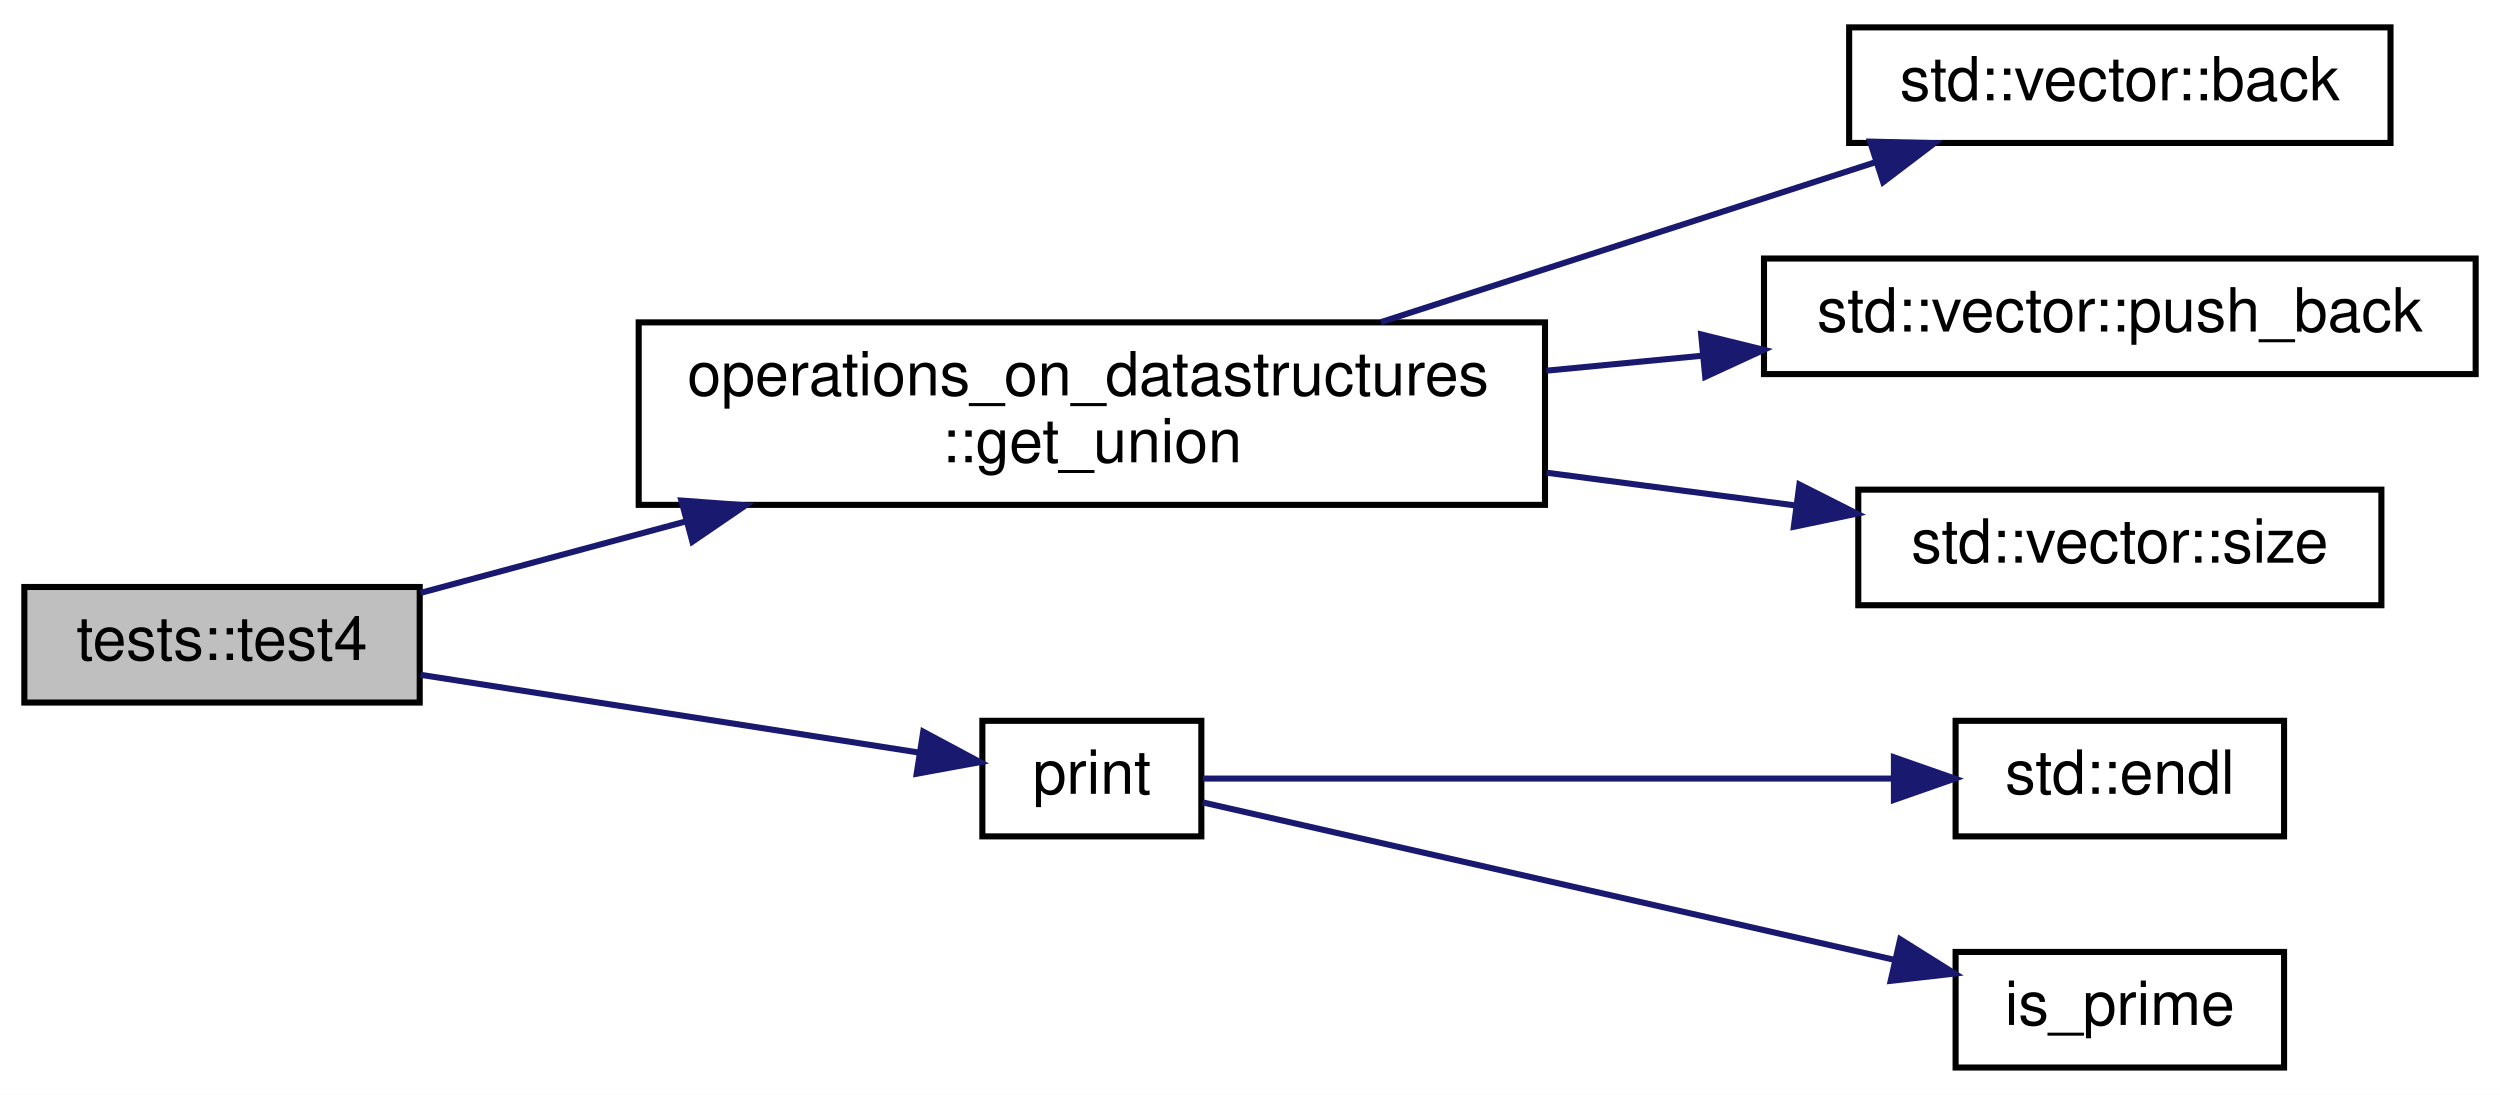
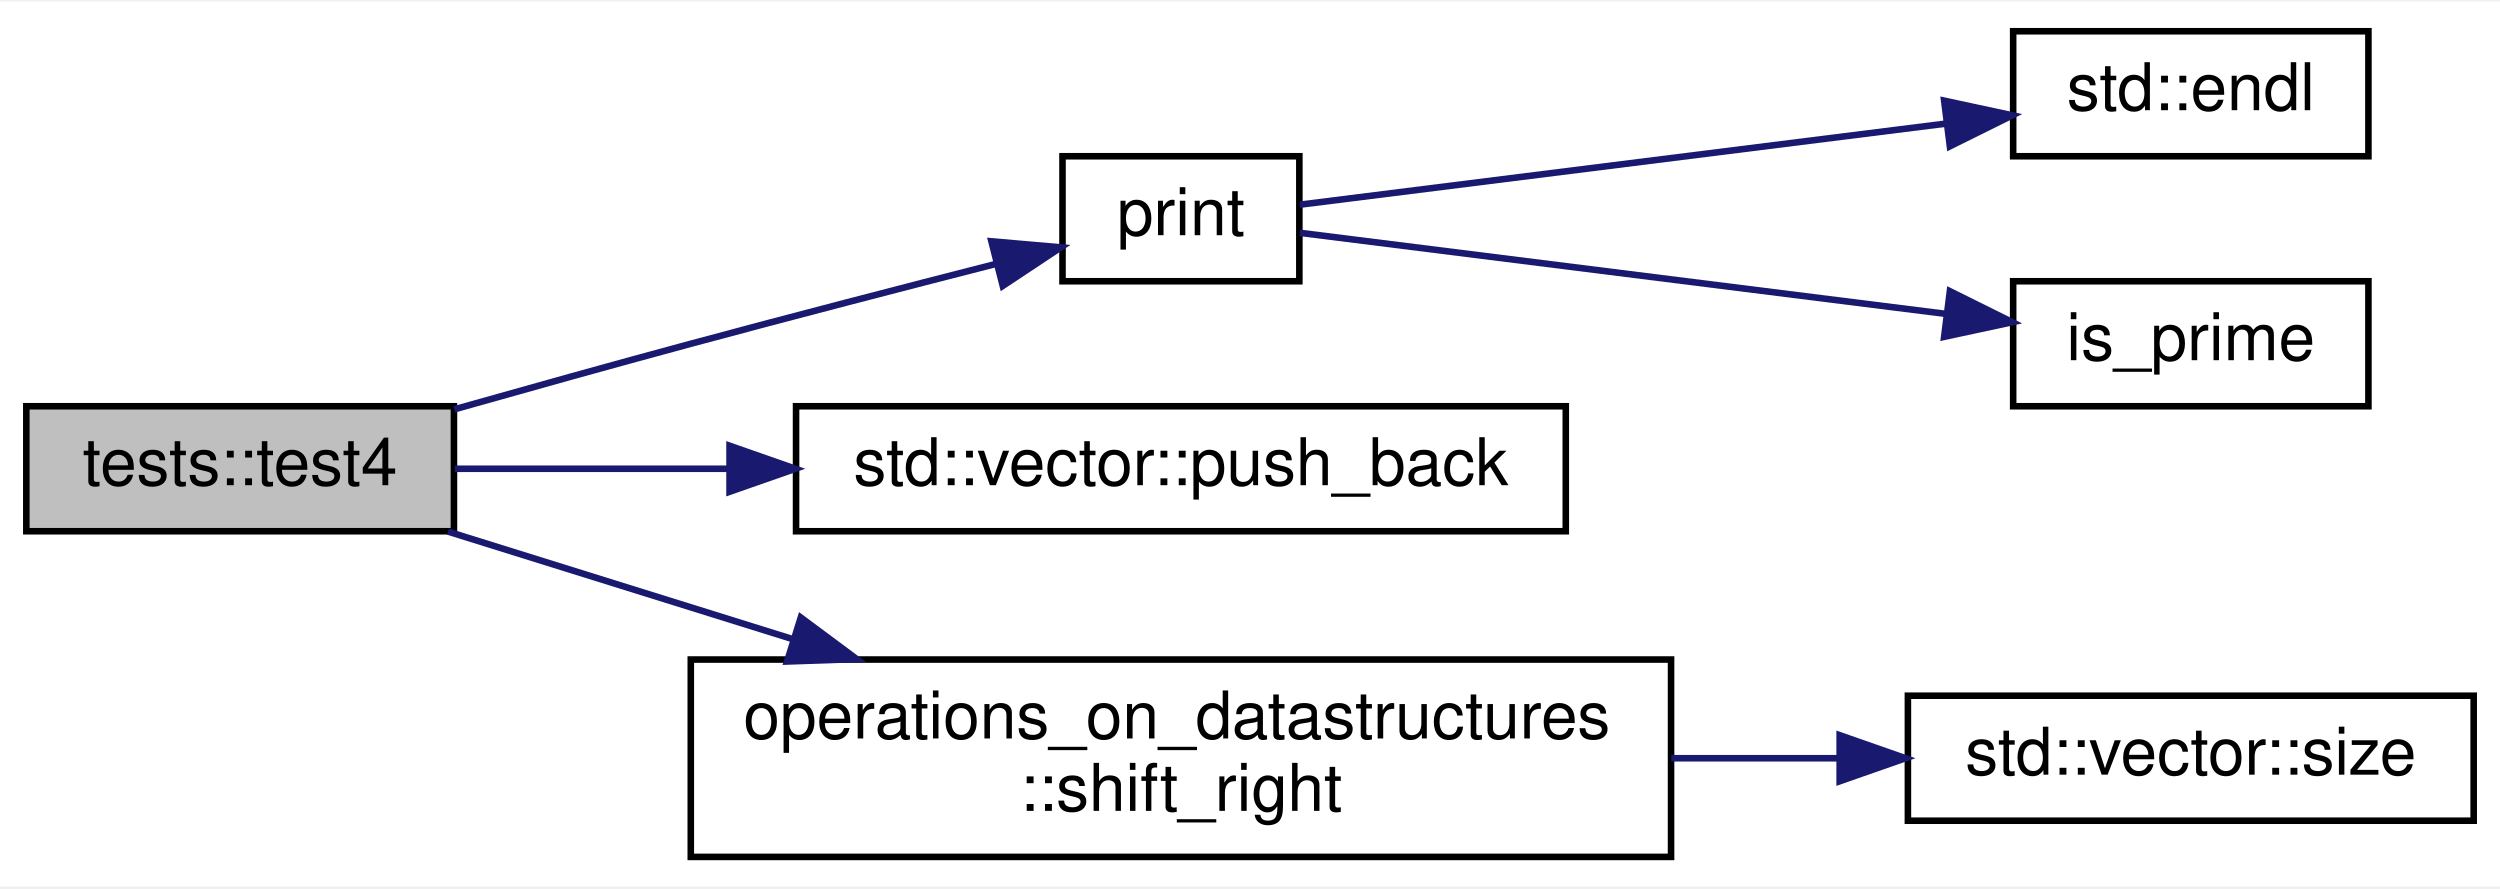
- <svg xmlns="http://www.w3.org/2000/svg" xmlns:xlink="http://www.w3.org/1999/xlink" width="411pt" height="180pt" viewBox="0.00 0.00 411.00 180.00">
-   <g id="graph0" class="graph" transform="scale(1 1) rotate(0) translate(4 176)">
-     <polygon fill="white" stroke="transparent" points="-4,4 -4,-176 407,-176 407,4 -4,4" />
+ <svg xmlns="http://www.w3.org/2000/svg" xmlns:xlink="http://www.w3.org/1999/xlink" width="380pt" height="135pt" viewBox="0.00 0.00 380.00 134.50">
+   <g id="graph0" class="graph" transform="scale(1 1) rotate(0) translate(4 130.5)">
+     <polygon fill="white" stroke="transparent" points="-4,4 -4,-130.5 376,-130.5 376,4 -4,4" />
    <g id="node1" class="node">
      <g id="a_node1">
-         <a xlink:title="A Test to check correct functionality with duplicate values.">
-           <polygon fill="#bfbfbf" stroke="black" points="0,-60.5 0,-79.5 65,-79.5 65,-60.5 0,-60.5" />
-           <text text-anchor="middle" x="32.5" y="-67.5" font-family="Helvetica,sans-Serif" font-size="10.00">tests::test4</text>
+         <a xlink:title="A Test to check a very large input.">
+           <polygon fill="#bfbfbf" stroke="black" points="0,-50 0,-69 65,-69 65,-50 0,-50" />
+           <text text-anchor="middle" x="32.5" y="-57" font-family="Helvetica,sans-Serif" font-size="10.00">tests::test4</text>
        </a>
      </g>
    </g>
    <g id="node2" class="node">
      <g id="a_node2">
-         <a xlink:href="../../da/d6d/namespaceoperations__on__datastructures.html#a2b8ff06a84b041457873840bf82e2d74" target="_top" xlink:title="Gets the union of two sorted arrays, and returns them in a vector.">
-           <polygon fill="white" stroke="black" points="101,-93 101,-123 250,-123 250,-93 101,-93" />
-           <text text-anchor="start" x="109" y="-111" font-family="Helvetica,sans-Serif" font-size="10.00">operations_on_datastructures</text>
-           <text text-anchor="middle" x="175.5" y="-100" font-family="Helvetica,sans-Serif" font-size="10.00">::get_union</text>
+         <a xlink:href="../../d8/ddf/sieve__of__eratosthenes_8cpp.html#a235843bdf82d2a6cc8596ae8fd3b8df9" target="_top" xlink:title=" ">
+           <polygon fill="white" stroke="black" points="157.5,-88 157.5,-107 193.5,-107 193.5,-88 157.5,-88" />
+           <text text-anchor="middle" x="175.5" y="-95" font-family="Helvetica,sans-Serif" font-size="10.00">print</text>
        </a>
      </g>
    </g>
    <g id="edge1" class="edge">
-       <path fill="none" stroke="midnightblue" d="M65.14,-78.53C78.06,-82.01 93.52,-86.18 108.68,-90.26" />
-       <polygon fill="midnightblue" stroke="midnightblue" points="108.01,-93.71 118.58,-92.93 109.83,-86.95 108.01,-93.71" />
+       <path fill="none" stroke="midnightblue" d="M65.05,-68.53C76.38,-71.73 89.25,-75.33 101,-78.5 116.31,-82.63 133.47,-87.08 147.35,-90.63" />
+       <polygon fill="midnightblue" stroke="midnightblue" points="146.69,-94.07 157.25,-93.15 148.42,-87.29 146.69,-94.07" />
+     </g>
+     <g id="node5" class="node">
+       <g id="a_node5">
+         <a target="_blank" xlink:href="http://en.cppreference.com/w/cpp/container/vector/push_back.html#" xlink:title=" ">
+           <polygon fill="white" stroke="black" points="117,-50 117,-69 234,-69 234,-50 117,-50" />
+           <text text-anchor="middle" x="175.5" y="-57" font-family="Helvetica,sans-Serif" font-size="10.00">std::vector::push_back</text>
+         </a>
+       </g>
+     </g>
+     <g id="edge4" class="edge">
+       <path fill="none" stroke="midnightblue" d="M65.14,-59.5C77.55,-59.5 92.28,-59.5 106.85,-59.5" />
+       <polygon fill="midnightblue" stroke="midnightblue" points="106.89,-63 116.89,-59.5 106.89,-56 106.89,-63" />
    </g>
    <g id="node6" class="node">
      <g id="a_node6">
-         <a xlink:href="../../d8/ddf/sieve__of__eratosthenes_8cpp.html#a235843bdf82d2a6cc8596ae8fd3b8df9" target="_top" xlink:title=" ">
-           <polygon fill="white" stroke="black" points="157.5,-38.5 157.5,-57.5 193.5,-57.5 193.5,-38.5 157.5,-38.5" />
-           <text text-anchor="middle" x="175.5" y="-45.5" font-family="Helvetica,sans-Serif" font-size="10.00">print</text>
+         <a xlink:href="../../da/d6d/namespaceoperations__on__datastructures.html#a1bfb8711f49e591eb168ccaa3df6fb86" target="_top" xlink:title="Shifts the given vector to the right by the shift amount and returns a new vector with the result....">
+           <polygon fill="white" stroke="black" points="101,-0.5 101,-30.5 250,-30.5 250,-0.5 101,-0.5" />
+           <text text-anchor="start" x="109" y="-18.5" font-family="Helvetica,sans-Serif" font-size="10.00">operations_on_datastructures</text>
+           <text text-anchor="middle" x="175.5" y="-7.5" font-family="Helvetica,sans-Serif" font-size="10.00">::shift_right</text>
        </a>
      </g>
    </g>
    <g id="edge5" class="edge">
-       <path fill="none" stroke="midnightblue" d="M65.14,-65.06C89.79,-61.22 123.64,-55.94 147.13,-52.27" />
-       <polygon fill="midnightblue" stroke="midnightblue" points="147.78,-55.71 157.12,-50.71 146.7,-48.8 147.78,-55.71" />
+       <path fill="none" stroke="midnightblue" d="M64.09,-49.95C79.4,-45.18 98.45,-39.23 116.4,-33.63" />
+       <polygon fill="midnightblue" stroke="midnightblue" points="117.72,-36.89 126.22,-30.57 115.63,-30.2 117.72,-36.89" />
    </g>
    <g id="node3" class="node">
      <g id="a_node3">
-         <a target="_blank" xlink:href="http://en.cppreference.com/w/cpp/container/vector/back.html#" xlink:title=" ">
-           <polygon fill="white" stroke="black" points="300,-152.5 300,-171.5 389,-171.5 389,-152.5 300,-152.5" />
-           <text text-anchor="middle" x="344.5" y="-159.5" font-family="Helvetica,sans-Serif" font-size="10.00">std::vector::back</text>
+         <a target="_blank" xlink:href="http://en.cppreference.com/w/cpp/io/manip/endl.html#" xlink:title=" ">
+           <polygon fill="white" stroke="black" points="302,-107 302,-126 356,-126 356,-107 302,-107" />
+           <text text-anchor="middle" x="329" y="-114" font-family="Helvetica,sans-Serif" font-size="10.00">std::endl</text>
        </a>
      </g>
    </g>
    <g id="edge2" class="edge">
-       <path fill="none" stroke="midnightblue" d="M223.02,-123.04C248.64,-131.33 280.07,-141.49 304.41,-149.36" />
-       <polygon fill="midnightblue" stroke="midnightblue" points="303.44,-152.72 314.03,-152.47 305.59,-146.06 303.44,-152.72" />
+       <path fill="none" stroke="midnightblue" d="M193.58,-99.64C217.29,-102.62 260.76,-108.07 291.84,-111.97" />
+       <polygon fill="midnightblue" stroke="midnightblue" points="291.51,-115.45 301.87,-113.22 292.38,-108.51 291.51,-115.45" />
    </g>
    <g id="node4" class="node">
      <g id="a_node4">
-         <a target="_blank" xlink:href="http://en.cppreference.com/w/cpp/container/vector/push_back.html#" xlink:title=" ">
-           <polygon fill="white" stroke="black" points="286,-114.5 286,-133.5 403,-133.5 403,-114.5 286,-114.5" />
-           <text text-anchor="middle" x="344.5" y="-121.5" font-family="Helvetica,sans-Serif" font-size="10.00">std::vector::push_back</text>
+         <a xlink:href="../../db/d93/check__prime_8cpp.html#aa18b3517017d99bb4024853bddba5532" target="_top" xlink:title="for IO operations">
+           <polygon fill="white" stroke="black" points="302,-69 302,-88 356,-88 356,-69 302,-69" />
+           <text text-anchor="middle" x="329" y="-76" font-family="Helvetica,sans-Serif" font-size="10.00">is_prime</text>
        </a>
      </g>
    </g>
    <g id="edge3" class="edge">
-       <path fill="none" stroke="midnightblue" d="M250.23,-115.06C258.75,-115.88 267.39,-116.71 275.82,-117.52" />
-       <polygon fill="midnightblue" stroke="midnightblue" points="275.67,-121.02 285.96,-118.49 276.34,-114.05 275.67,-121.02" />
-     </g>
-     <g id="node5" class="node">
-       <g id="a_node5">
-         <a target="_blank" xlink:href="http://en.cppreference.com/w/cpp/container/vector/size.html#" xlink:title=" ">
-           <polygon fill="white" stroke="black" points="301.5,-76.5 301.5,-95.5 387.5,-95.5 387.5,-76.5 301.5,-76.5" />
-           <text text-anchor="middle" x="344.5" y="-83.5" font-family="Helvetica,sans-Serif" font-size="10.00">std::vector::size</text>
-         </a>
-       </g>
-     </g>
-     <g id="edge4" class="edge">
-       <path fill="none" stroke="midnightblue" d="M250.23,-98.29C264.02,-96.47 278.17,-94.61 291.15,-92.9" />
-       <polygon fill="midnightblue" stroke="midnightblue" points="291.82,-96.34 301.28,-91.56 290.91,-89.4 291.82,-96.34" />
+       <path fill="none" stroke="midnightblue" d="M193.58,-95.36C217.29,-92.38 260.76,-86.93 291.84,-83.03" />
+       <polygon fill="midnightblue" stroke="midnightblue" points="292.38,-86.49 301.87,-81.78 291.51,-79.55 292.38,-86.49" />
    </g>
    <g id="node7" class="node">
      <g id="a_node7">
-         <a target="_blank" xlink:href="http://en.cppreference.com/w/cpp/io/manip/endl.html#" xlink:title=" ">
-           <polygon fill="white" stroke="black" points="317.5,-38.5 317.5,-57.5 371.5,-57.5 371.5,-38.5 317.5,-38.5" />
-           <text text-anchor="middle" x="344.5" y="-45.5" font-family="Helvetica,sans-Serif" font-size="10.00">std::endl</text>
+         <a target="_blank" xlink:href="http://en.cppreference.com/w/cpp/container/vector/size.html#" xlink:title=" ">
+           <polygon fill="white" stroke="black" points="286,-6 286,-25 372,-25 372,-6 286,-6" />
+           <text text-anchor="middle" x="329" y="-13" font-family="Helvetica,sans-Serif" font-size="10.00">std::vector::size</text>
        </a>
      </g>
    </g>
    <g id="edge6" class="edge">
-       <path fill="none" stroke="midnightblue" d="M193.74,-48C220.33,-48 271.92,-48 307.04,-48" />
-       <polygon fill="midnightblue" stroke="midnightblue" points="307.36,-51.5 317.36,-48 307.36,-44.5 307.36,-51.5" />
-     </g>
-     <g id="node8" class="node">
-       <g id="a_node8">
-         <a xlink:href="../../db/d93/check__prime_8cpp.html#aa18b3517017d99bb4024853bddba5532" target="_top" xlink:title="for IO operations">
-           <polygon fill="white" stroke="black" points="317.5,-0.5 317.5,-19.5 371.5,-19.5 371.5,-0.5 317.5,-0.5" />
-           <text text-anchor="middle" x="344.5" y="-7.5" font-family="Helvetica,sans-Serif" font-size="10.00">is_prime</text>
-         </a>
-       </g>
-     </g>
-     <g id="edge7" class="edge">
-       <path fill="none" stroke="midnightblue" d="M193.74,-44.08C220.44,-38 272.36,-26.19 307.49,-18.19" />
-       <polygon fill="midnightblue" stroke="midnightblue" points="308.39,-21.58 317.36,-15.95 306.83,-14.75 308.39,-21.58" />
+       <path fill="none" stroke="midnightblue" d="M250.03,-15.5C258.62,-15.5 267.24,-15.5 275.47,-15.5" />
+       <polygon fill="midnightblue" stroke="midnightblue" points="275.63,-19 285.63,-15.5 275.63,-12 275.63,-19" />
    </g>
  </g>
</svg>
